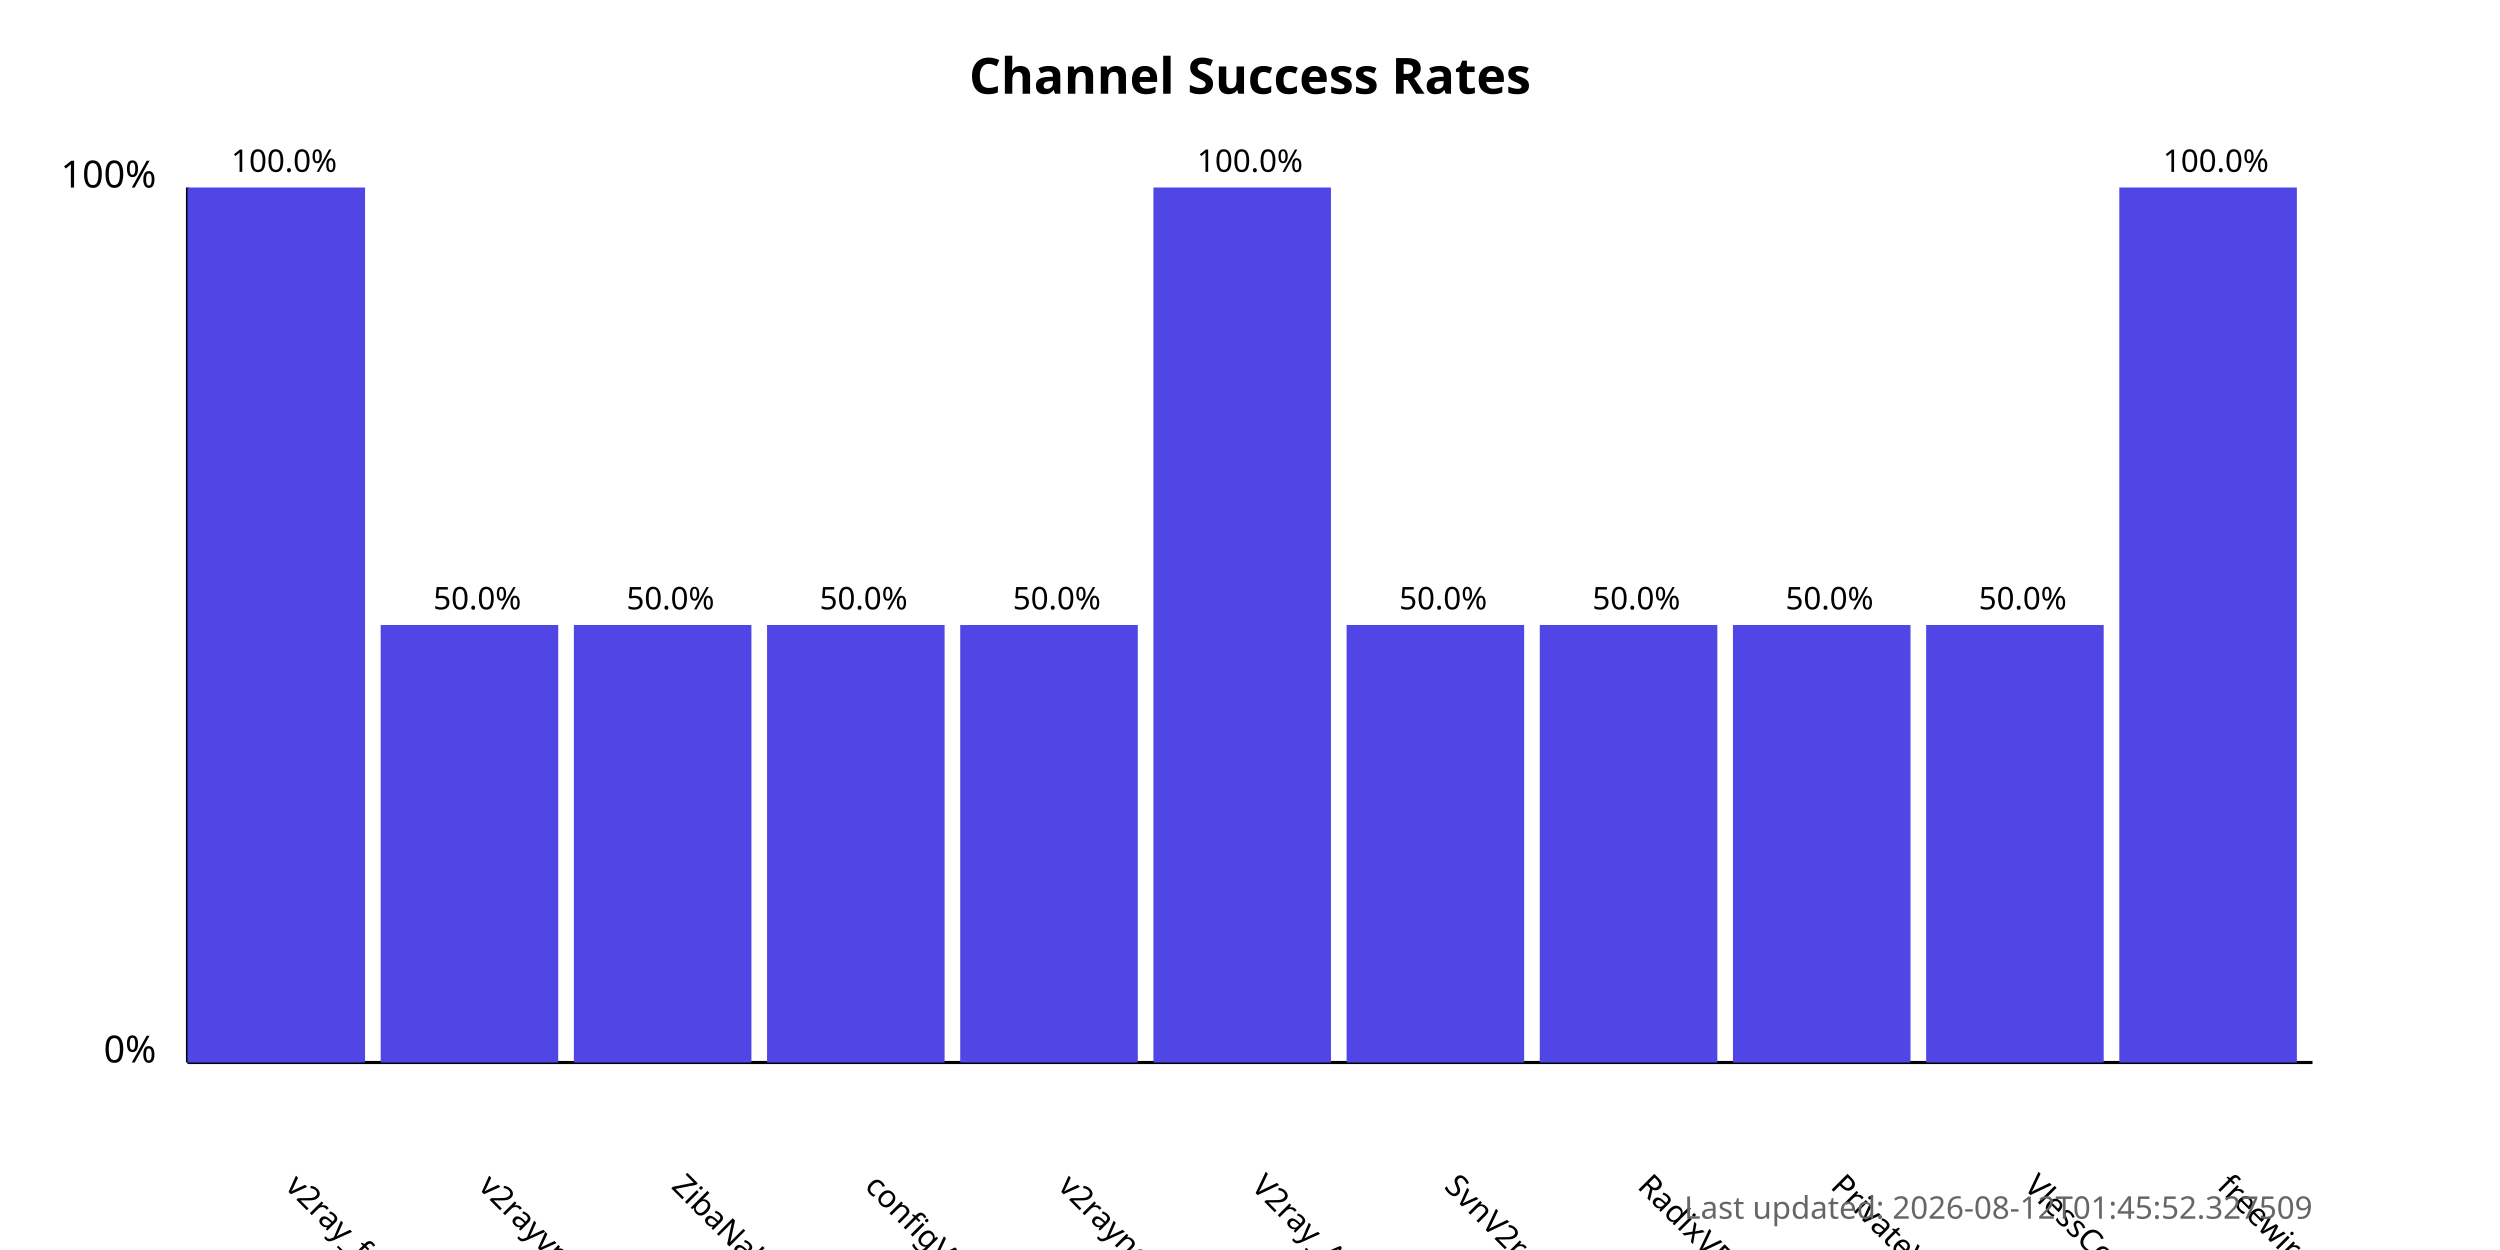
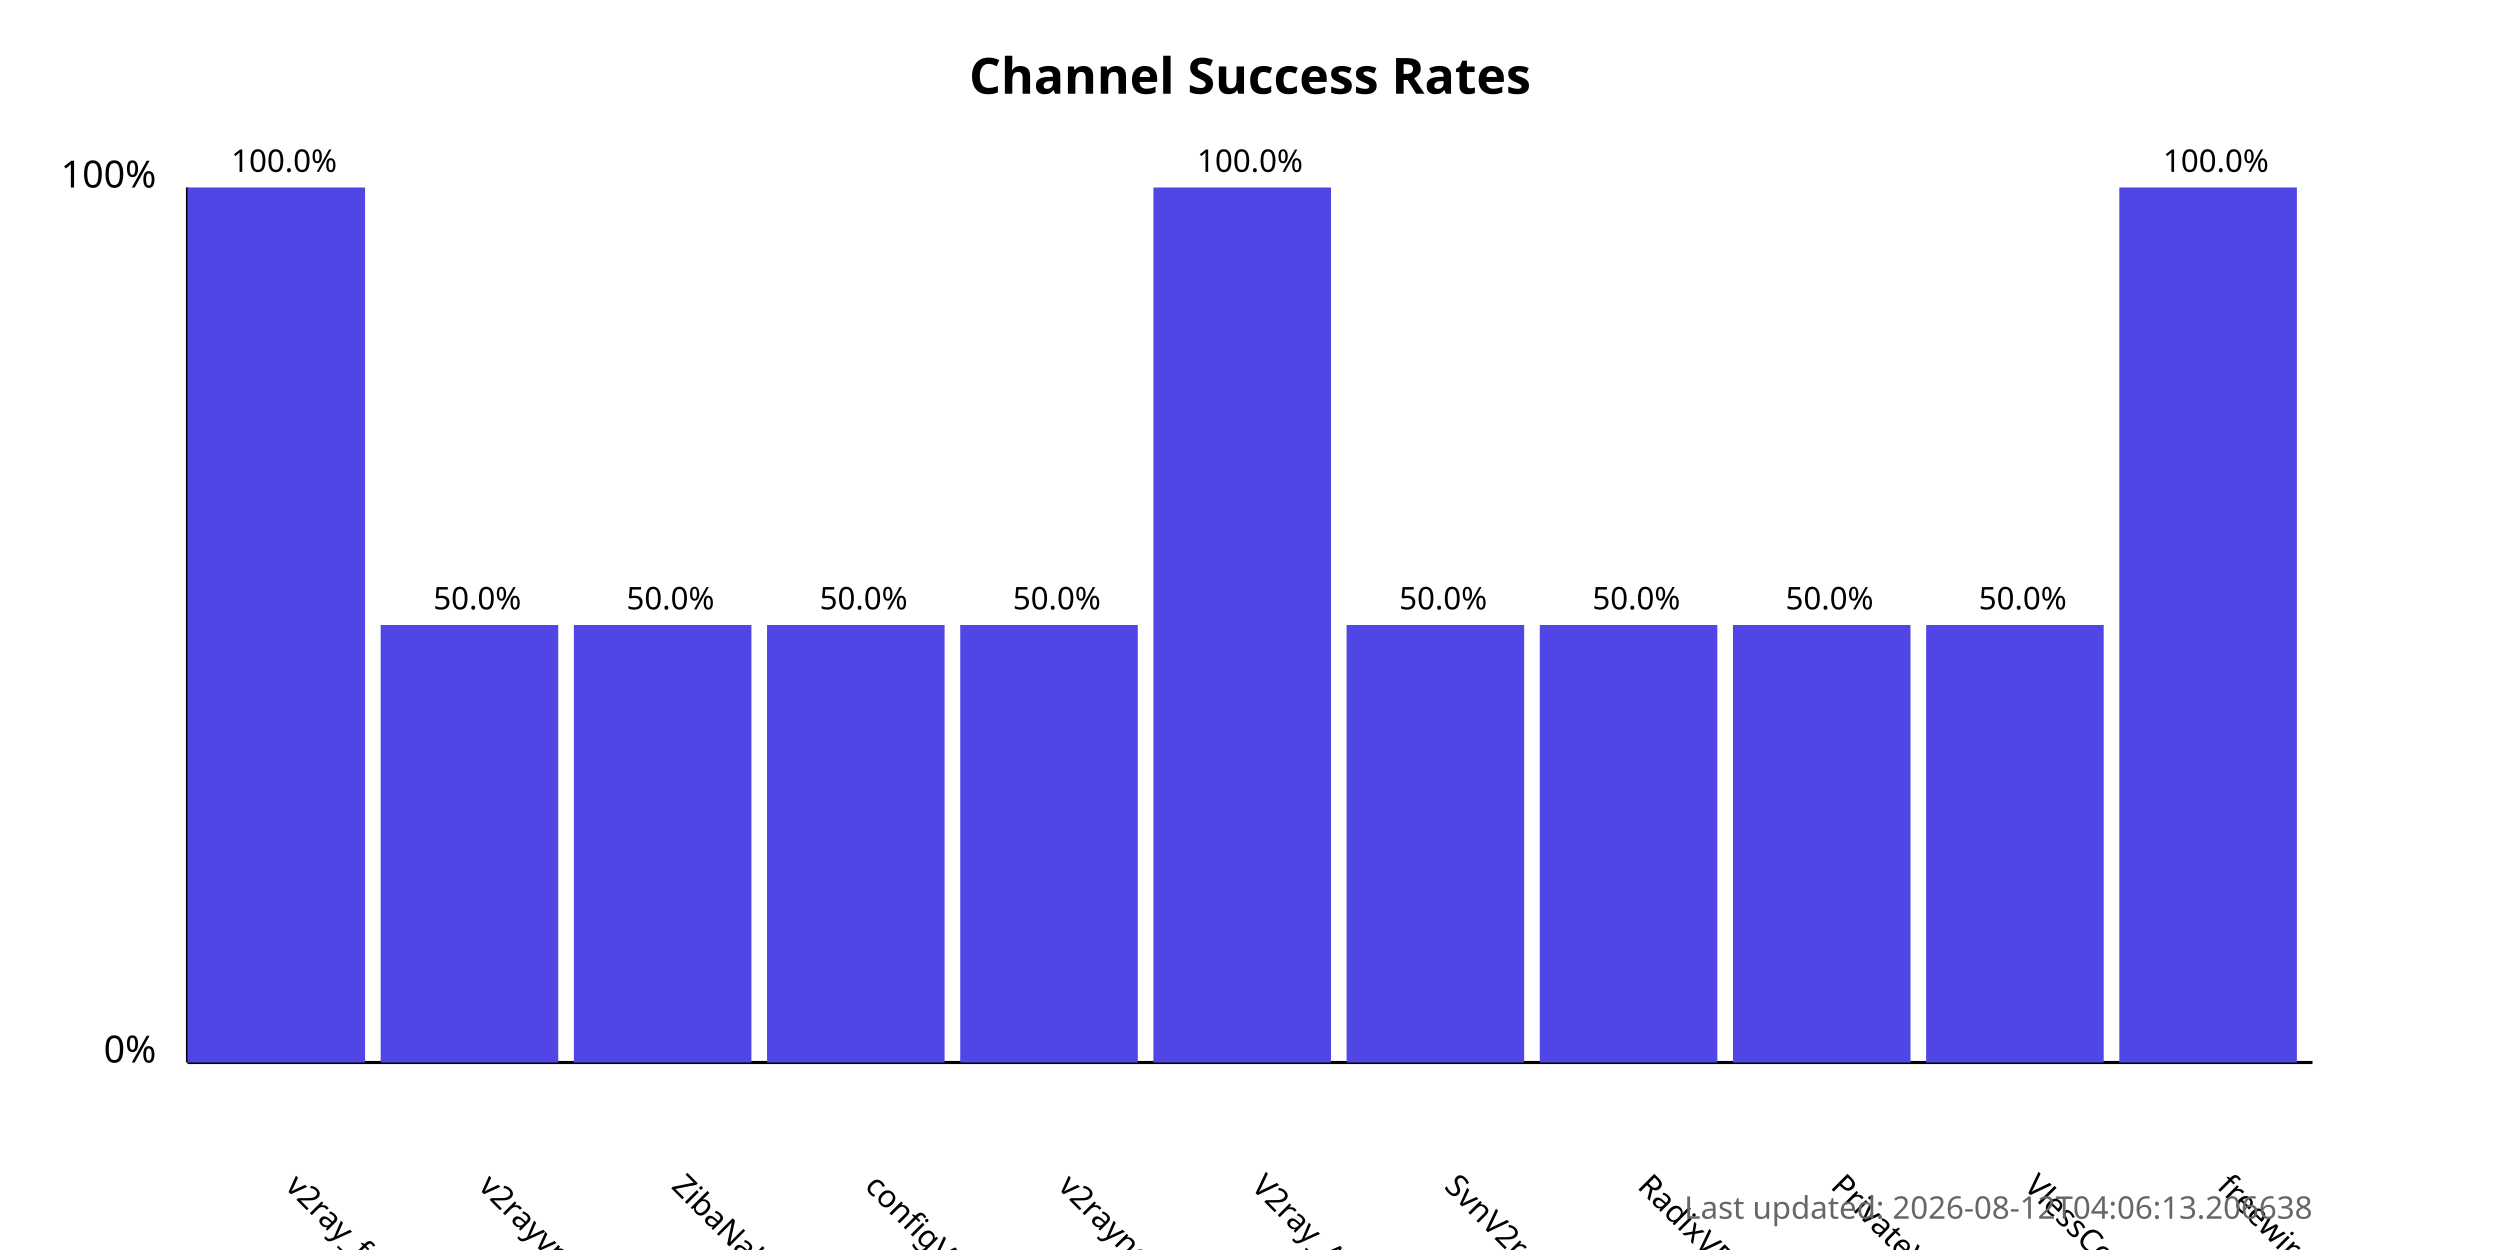
<svg xmlns="http://www.w3.org/2000/svg" width="800" height="400">
  <style>
            .chart-title { font: bold 16px sans-serif; }
            .axis-label { font: 12px sans-serif; }
            .tick-label { font: 10px sans-serif; }
            .bar { fill: #4f46e5; }
            .bar:hover { fill: #6366f1; }
            .timestamp { font: 10px sans-serif; fill: #666; }
        </style>
  <text x="400.0" y="30" text-anchor="middle" class="chart-title">
            Channel Success Rates
        </text>
  <line x1="60" y1="340" x2="60" y2="60" stroke="black" stroke-width="1" />
  <line x1="60" y1="340" x2="740" y2="340" stroke="black" stroke-width="1" />
  <text x="50" y="340" text-anchor="end" class="axis-label">0%</text>
  <text x="50" y="60" text-anchor="end" class="axis-label">100%</text>
  <g>
    <rect x="60" y="60.0" width="56.818" height="280.0" class="bar" />
    <text x="90.909" y="380" transform="rotate(45, 90.90909, 380)" text-anchor="start" class="tick-label">
                v2ray_free_conf
            </text>
    <text x="90.909" y="55.0" text-anchor="middle" class="tick-label">
                100.0%
            </text>
  </g>
  <g>
    <rect x="121.818" y="200.0" width="56.818" height="140.0" class="bar" />
    <text x="152.727" y="380" transform="rotate(45, 152.7273, 380)" text-anchor="start" class="tick-label">
                v2rayvpno
            </text>
    <text x="152.727" y="195.0" text-anchor="middle" class="tick-label">
                50.0%
            </text>
  </g>
  <g>
    <rect x="183.636" y="200.0" width="56.818" height="140.0" class="bar" />
    <text x="214.545" y="380" transform="rotate(45, 214.5455, 380)" text-anchor="start" class="tick-label">
                ZibaNabz
            </text>
    <text x="214.545" y="195.0" text-anchor="middle" class="tick-label">
                50.0%
            </text>
  </g>
  <g>
    <rect x="245.455" y="200.0" width="56.818" height="140.0" class="bar" />
    <text x="276.364" y="380" transform="rotate(45, 276.3636, 380)" text-anchor="start" class="tick-label">
                configV2rayForFree
            </text>
    <text x="276.364" y="195.0" text-anchor="middle" class="tick-label">
                50.0%
            </text>
  </g>
  <g>
    <rect x="307.273" y="200.0" width="56.818" height="140.0" class="bar" />
    <text x="338.182" y="380" transform="rotate(45, 338.1818, 380)" text-anchor="start" class="tick-label">
                v2rayngvpn
            </text>
    <text x="338.182" y="195.0" text-anchor="middle" class="tick-label">
                50.0%
            </text>
  </g>
  <g>
    <rect x="369.091" y="60.0" width="56.818" height="280.0" class="bar" />
    <text x="400.0" y="380" transform="rotate(45, 400.0, 380)" text-anchor="start" class="tick-label">
                V2ray_Alpha
            </text>
    <text x="400.0" y="55.0" text-anchor="middle" class="tick-label">
                100.0%
            </text>
  </g>
  <g>
    <rect x="430.909" y="200.0" width="56.818" height="140.0" class="bar" />
    <text x="461.818" y="380" transform="rotate(45, 461.8182, 380)" text-anchor="start" class="tick-label">
                SvnV2ray
            </text>
    <text x="461.818" y="195.0" text-anchor="middle" class="tick-label">
                50.0%
            </text>
  </g>
  <g>
    <rect x="492.727" y="200.0" width="56.818" height="140.0" class="bar" />
    <text x="523.636" y="380" transform="rotate(45, 523.6364, 380)" text-anchor="start" class="tick-label">
                RadixVPN
            </text>
    <text x="523.636" y="195.0" text-anchor="middle" class="tick-label">
                50.0%
            </text>
  </g>
  <g>
    <rect x="554.545" y="200.0" width="56.818" height="140.0" class="bar" />
    <text x="585.455" y="380" transform="rotate(45, 585.4545, 380)" text-anchor="start" class="tick-label">
                PrivateVPNs
            </text>
    <text x="585.455" y="195.0" text-anchor="middle" class="tick-label">
                50.0%
            </text>
  </g>
  <g>
    <rect x="616.364" y="200.0" width="56.818" height="140.0" class="bar" />
    <text x="647.273" y="380" transform="rotate(45, 647.2727, 380)" text-anchor="start" class="tick-label">
                VlessConfig
            </text>
    <text x="647.273" y="195.0" text-anchor="middle" class="tick-label">
                50.0%
            </text>
  </g>
  <g>
    <rect x="678.182" y="60.0" width="56.818" height="280.0" class="bar" />
    <text x="709.091" y="380" transform="rotate(45, 709.0909, 380)" text-anchor="start" class="tick-label">
                freewireguard
            </text>
    <text x="709.091" y="55.0" text-anchor="middle" class="tick-label">
                100.0%
            </text>
  </g>
  <text x="740" y="390" text-anchor="end" class="timestamp">
-             Last updated: 2026-08-12T01:45:52.327509
+             Last updated: 2026-08-12T04:06:13.206638
        </text>
</svg>
